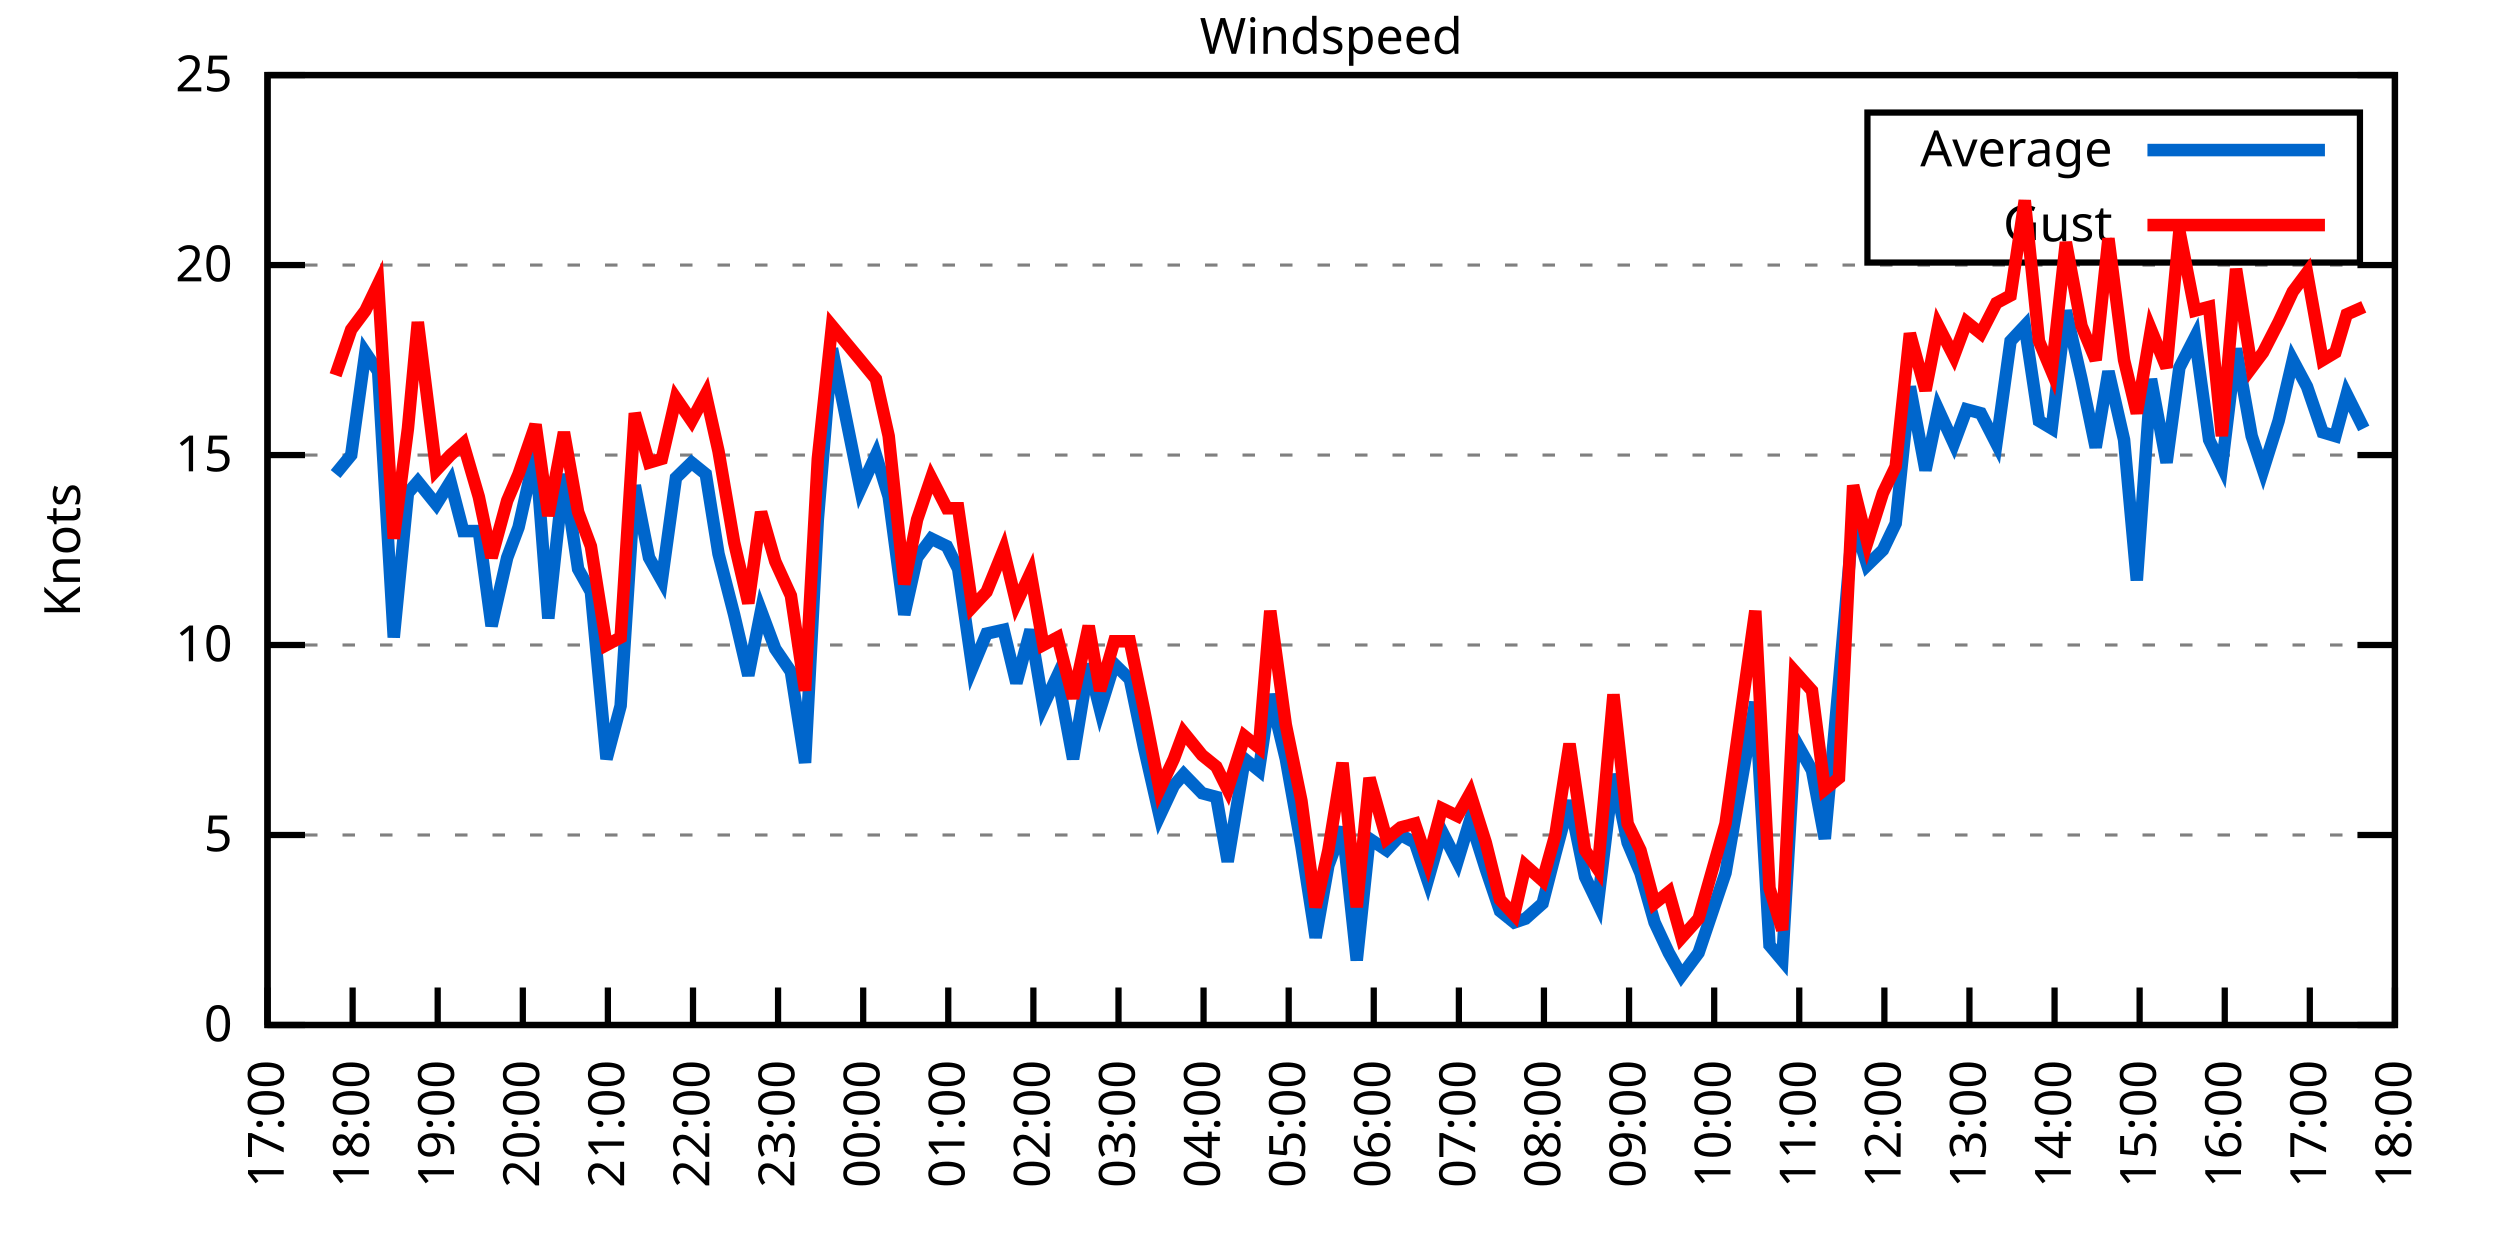
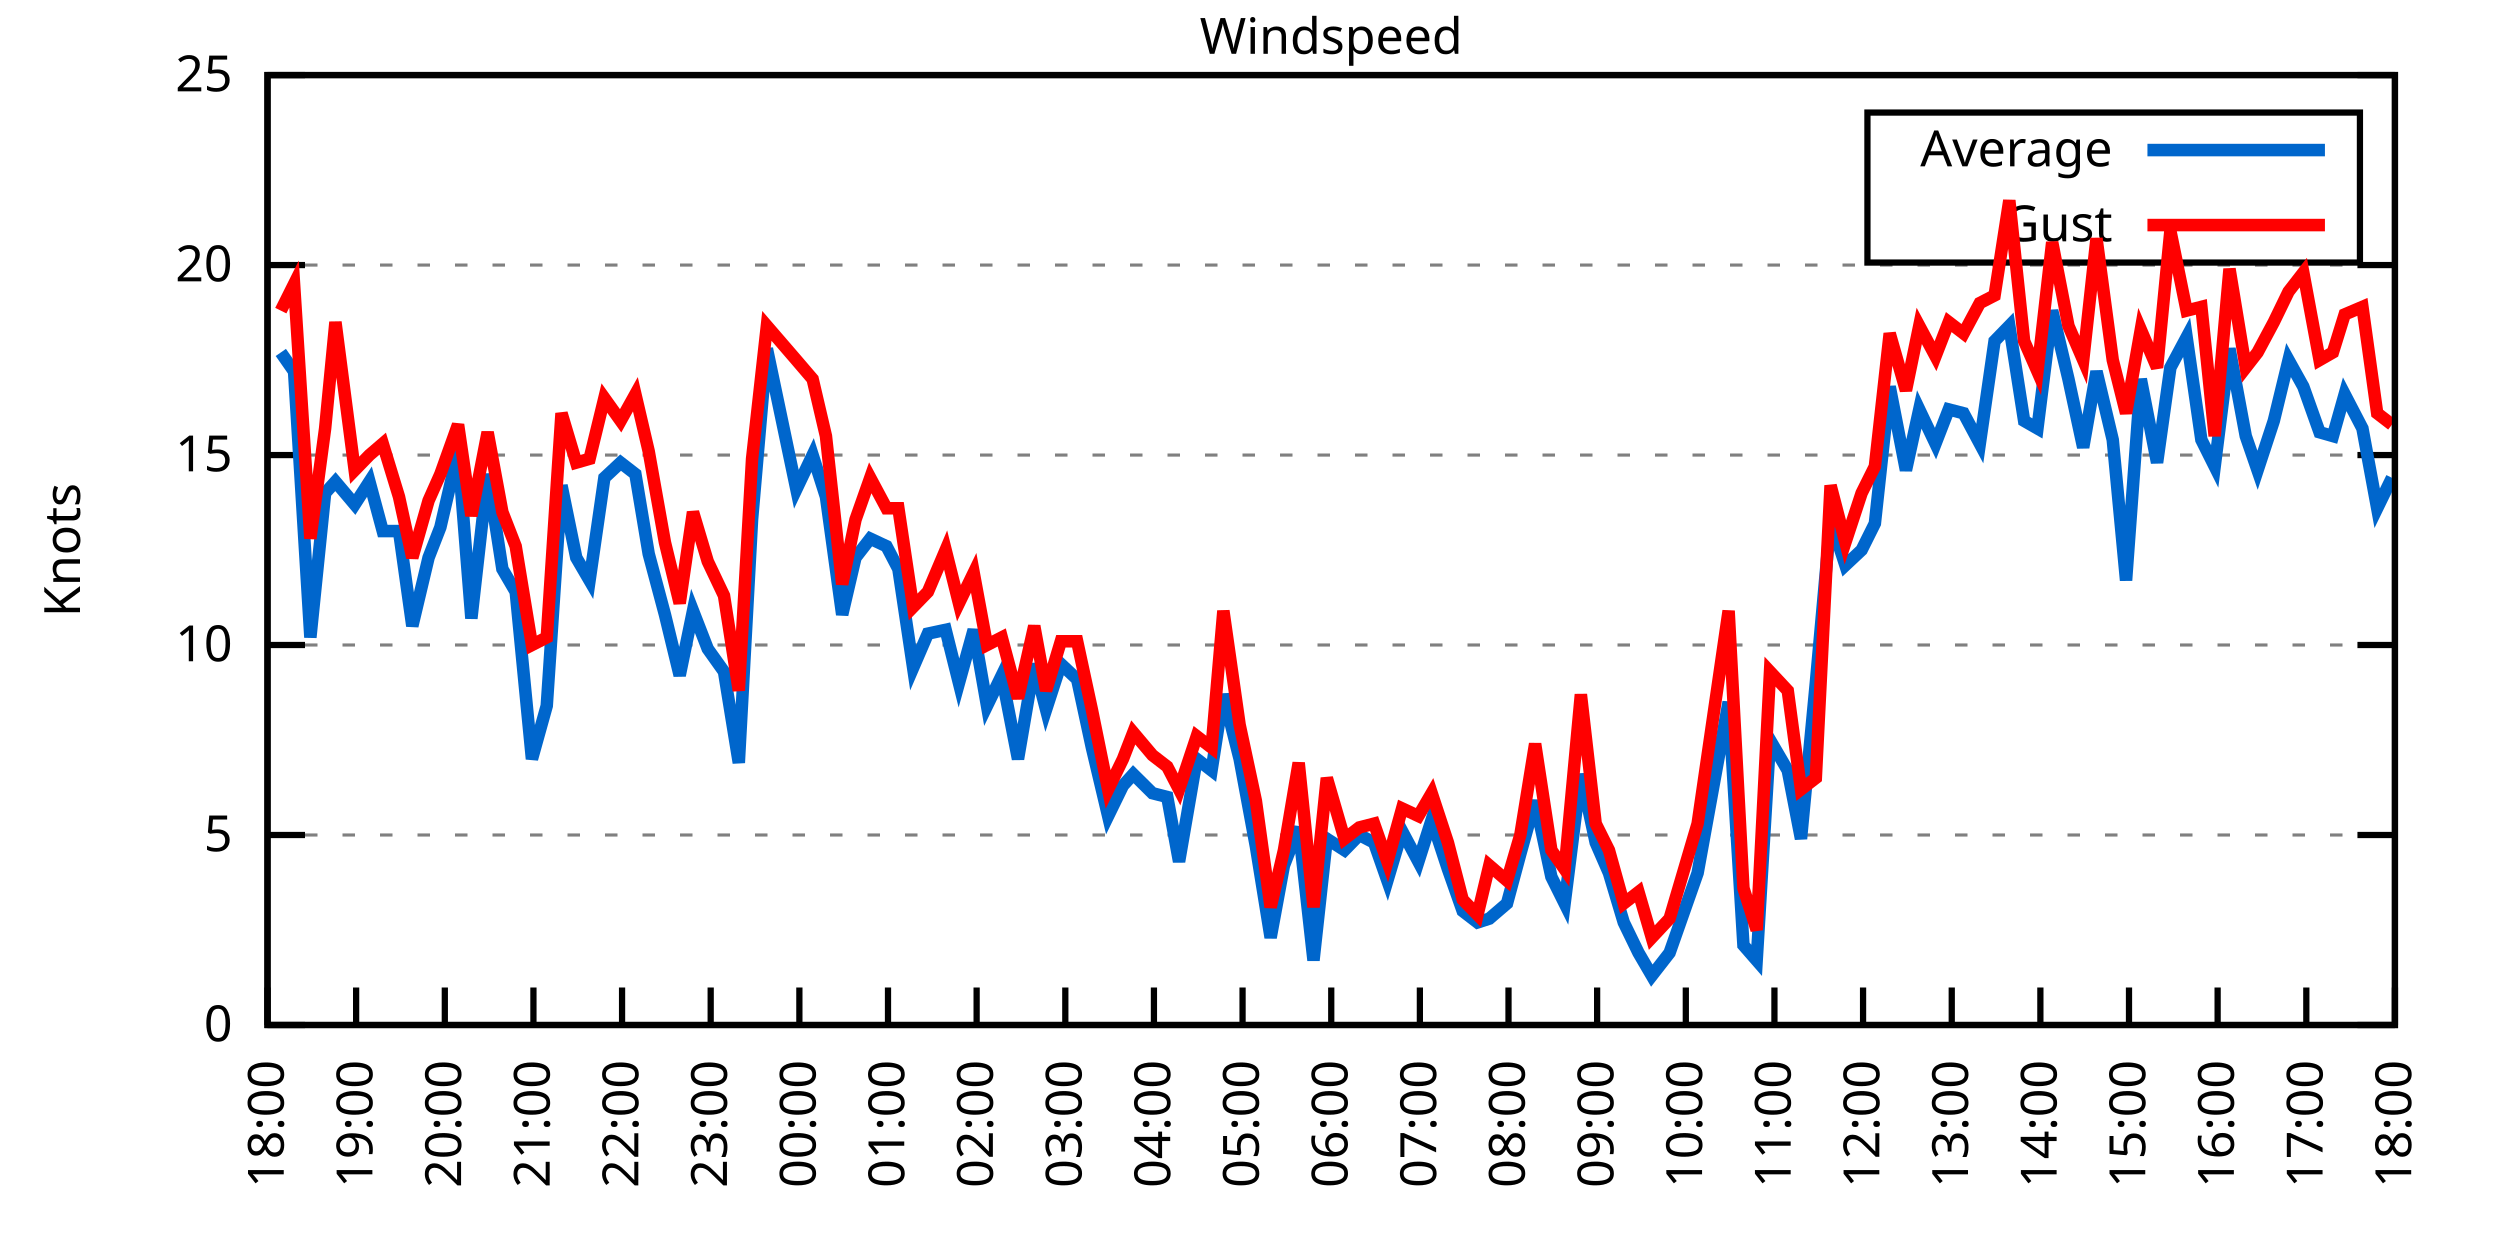
<svg xmlns="http://www.w3.org/2000/svg" xmlns:xlink="http://www.w3.org/1999/xlink" width="400" height="200" viewBox="0 0 400 200">
  <g id="gnuplot_canvas">
    <rect x="0" y="0" width="400" height="200" fill="none" />
    <defs>
      <circle id="gpDot" r="0.5" stroke-width="0.5" stroke="currentColor" />
      <path id="gpPt0" stroke-width="0.333" stroke="currentColor" d="M-1,0 h2 M0,-1 v2" />
      <path id="gpPt1" stroke-width="0.333" stroke="currentColor" d="M-1,-1 L1,1 M1,-1 L-1,1" />
      <path id="gpPt2" stroke-width="0.333" stroke="currentColor" d="M-1,0 L1,0 M0,-1 L0,1 M-1,-1 L1,1 M-1,1 L1,-1" />
      <rect id="gpPt3" stroke-width="0.333" stroke="currentColor" x="-1" y="-1" width="2" height="2" />
      <rect id="gpPt4" stroke-width="0.333" stroke="currentColor" fill="currentColor" x="-1" y="-1" width="2" height="2" />
      <circle id="gpPt5" stroke-width="0.333" stroke="currentColor" cx="0" cy="0" r="1" />
      <use xlink:href="#gpPt5" id="gpPt6" fill="currentColor" stroke="none" />
      <path id="gpPt7" stroke-width="0.333" stroke="currentColor" d="M0,-1.33 L-1.33,0.67 L1.33,0.67 z" />
      <use xlink:href="#gpPt7" id="gpPt8" fill="currentColor" stroke="none" />
      <use xlink:href="#gpPt7" id="gpPt9" stroke="currentColor" transform="rotate(180)" />
      <use xlink:href="#gpPt9" id="gpPt10" fill="currentColor" stroke="none" />
      <use xlink:href="#gpPt3" id="gpPt11" stroke="currentColor" transform="rotate(45)" />
      <use xlink:href="#gpPt11" id="gpPt12" fill="currentColor" stroke="none" />
      <path id="gpPt13" stroke-width="0.333" stroke="currentColor" d="M0,1.330 L1.265,0.411 L0.782,-1.067 L-0.782,-1.076 L-1.265,0.411 z" />
      <use xlink:href="#gpPt13" id="gpPt14" fill="currentColor" stroke="none" />
      <filter id="textbox" filterUnits="objectBoundingBox" x="0" y="0" height="1" width="1">
        <feFlood flood-color="white" flood-opacity="1" result="bgnd" />
        <feComposite in="SourceGraphic" in2="bgnd" operator="atop" />
      </filter>
      <filter id="greybox" filterUnits="objectBoundingBox" x="0" y="0" height="1" width="1">
        <feFlood flood-color="lightgrey" flood-opacity="1" result="grey" />
        <feComposite in="SourceGraphic" in2="grey" operator="atop" />
      </filter>
    </defs>
    <g fill="none" color="white" stroke="currentColor" stroke-width="1.00" stroke-linecap="butt" stroke-linejoin="miter">
</g>
    <g fill="none" color="black" stroke="currentColor" stroke-width="1.00" stroke-linecap="butt" stroke-linejoin="miter">
      <g stroke="none" shape-rendering="crispEdges">
        <polygon fill="rgb(255, 255, 255)" points="42.80,164.00 383.18,164.00 383.18,12.02 42.80,12.02 " />
      </g>
    </g>
    <g fill="none" color="black" stroke="currentColor" stroke-width="1.00" stroke-linecap="butt" stroke-linejoin="miter">
</g>
    <g fill="none" color="black" stroke="black" stroke-width="0.50" stroke-linecap="butt" stroke-linejoin="miter">
</g>
    <g fill="none" color="gray" stroke="currentColor" stroke-width="0.50" stroke-linecap="butt" stroke-linejoin="miter">
      <path stroke="gray" stroke-dasharray="2,4" class="gridline" d="M42.80,164.00 L383.19,164.00  " />
    </g>
    <g fill="none" color="gray" stroke="gray" stroke-width="1.00" stroke-linecap="butt" stroke-linejoin="miter">
</g>
    <g fill="none" color="black" stroke="currentColor" stroke-width="1.00" stroke-linecap="butt" stroke-linejoin="miter">
      <path stroke="black" d="M42.80,164.00 L48.80,164.00 M383.19,164.00 L377.19,164.00  " />
      <g transform="translate(37.20,166.60)" stroke="none" fill="black" font-family="Sans" font-size="8.00" text-anchor="end">
        <text>
          <tspan font-family="Sans"> 0</tspan>
        </text>
      </g>
    </g>
    <g fill="none" color="black" stroke="currentColor" stroke-width="1.00" stroke-linecap="butt" stroke-linejoin="miter">
</g>
    <g fill="none" color="black" stroke="black" stroke-width="0.50" stroke-linecap="butt" stroke-linejoin="miter">
</g>
    <g fill="none" color="gray" stroke="currentColor" stroke-width="0.50" stroke-linecap="butt" stroke-linejoin="miter">
      <path stroke="gray" stroke-dasharray="2,4" class="gridline" d="M42.80,133.60 L383.19,133.60  " />
    </g>
    <g fill="none" color="gray" stroke="gray" stroke-width="1.00" stroke-linecap="butt" stroke-linejoin="miter">
</g>
    <g fill="none" color="black" stroke="currentColor" stroke-width="1.00" stroke-linecap="butt" stroke-linejoin="miter">
      <path stroke="black" d="M42.80,133.60 L48.80,133.60 M383.19,133.60 L377.19,133.60  " />
      <g transform="translate(37.20,136.20)" stroke="none" fill="black" font-family="Sans" font-size="8.00" text-anchor="end">
        <text>
          <tspan font-family="Sans"> 5</tspan>
        </text>
      </g>
    </g>
    <g fill="none" color="black" stroke="currentColor" stroke-width="1.00" stroke-linecap="butt" stroke-linejoin="miter">
</g>
    <g fill="none" color="black" stroke="black" stroke-width="0.50" stroke-linecap="butt" stroke-linejoin="miter">
</g>
    <g fill="none" color="gray" stroke="currentColor" stroke-width="0.50" stroke-linecap="butt" stroke-linejoin="miter">
      <path stroke="gray" stroke-dasharray="2,4" class="gridline" d="M42.80,103.20 L383.19,103.20  " />
    </g>
    <g fill="none" color="gray" stroke="gray" stroke-width="1.00" stroke-linecap="butt" stroke-linejoin="miter">
</g>
    <g fill="none" color="black" stroke="currentColor" stroke-width="1.00" stroke-linecap="butt" stroke-linejoin="miter">
      <path stroke="black" d="M42.80,103.20 L48.80,103.20 M383.19,103.20 L377.19,103.20  " />
      <g transform="translate(37.20,105.80)" stroke="none" fill="black" font-family="Sans" font-size="8.00" text-anchor="end">
        <text>
          <tspan font-family="Sans"> 10</tspan>
        </text>
      </g>
    </g>
    <g fill="none" color="black" stroke="currentColor" stroke-width="1.00" stroke-linecap="butt" stroke-linejoin="miter">
</g>
    <g fill="none" color="black" stroke="black" stroke-width="0.50" stroke-linecap="butt" stroke-linejoin="miter">
</g>
    <g fill="none" color="gray" stroke="currentColor" stroke-width="0.50" stroke-linecap="butt" stroke-linejoin="miter">
      <path stroke="gray" stroke-dasharray="2,4" class="gridline" d="M42.80,72.81 L383.19,72.81  " />
    </g>
    <g fill="none" color="gray" stroke="gray" stroke-width="1.00" stroke-linecap="butt" stroke-linejoin="miter">
</g>
    <g fill="none" color="black" stroke="currentColor" stroke-width="1.00" stroke-linecap="butt" stroke-linejoin="miter">
      <path stroke="black" d="M42.80,72.81 L48.80,72.81 M383.19,72.81 L377.19,72.81  " />
      <g transform="translate(37.20,75.41)" stroke="none" fill="black" font-family="Sans" font-size="8.00" text-anchor="end">
        <text>
          <tspan font-family="Sans"> 15</tspan>
        </text>
      </g>
    </g>
    <g fill="none" color="black" stroke="currentColor" stroke-width="1.00" stroke-linecap="butt" stroke-linejoin="miter">
</g>
    <g fill="none" color="black" stroke="black" stroke-width="0.50" stroke-linecap="butt" stroke-linejoin="miter">
</g>
    <g fill="none" color="gray" stroke="currentColor" stroke-width="0.50" stroke-linecap="butt" stroke-linejoin="miter">
      <path stroke="gray" stroke-dasharray="2,4" class="gridline" d="M42.80,42.41 L383.19,42.41  " />
    </g>
    <g fill="none" color="gray" stroke="gray" stroke-width="1.00" stroke-linecap="butt" stroke-linejoin="miter">
</g>
    <g fill="none" color="black" stroke="currentColor" stroke-width="1.00" stroke-linecap="butt" stroke-linejoin="miter">
      <path stroke="black" d="M42.80,42.41 L48.80,42.41 M383.19,42.41 L377.19,42.41  " />
      <g transform="translate(37.20,45.01)" stroke="none" fill="black" font-family="Sans" font-size="8.00" text-anchor="end">
        <text>
          <tspan font-family="Sans"> 20</tspan>
        </text>
      </g>
    </g>
    <g fill="none" color="black" stroke="currentColor" stroke-width="1.00" stroke-linecap="butt" stroke-linejoin="miter">
</g>
    <g fill="none" color="black" stroke="black" stroke-width="0.50" stroke-linecap="butt" stroke-linejoin="miter">
</g>
    <g fill="none" color="gray" stroke="currentColor" stroke-width="0.50" stroke-linecap="butt" stroke-linejoin="miter">
      <path stroke="gray" stroke-dasharray="2,4" class="gridline" d="M42.80,12.01 L383.19,12.01  " />
    </g>
    <g fill="none" color="gray" stroke="gray" stroke-width="1.00" stroke-linecap="butt" stroke-linejoin="miter">
</g>
    <g fill="none" color="black" stroke="currentColor" stroke-width="1.00" stroke-linecap="butt" stroke-linejoin="miter">
      <path stroke="black" d="M42.80,12.01 L48.80,12.01 M383.19,12.01 L377.19,12.01  " />
      <g transform="translate(37.20,14.61)" stroke="none" fill="black" font-family="Sans" font-size="8.00" text-anchor="end">
        <text>
          <tspan font-family="Sans"> 25</tspan>
        </text>
      </g>
    </g>
    <g fill="none" color="black" stroke="currentColor" stroke-width="1.00" stroke-linecap="butt" stroke-linejoin="miter">
      <path stroke="black" d="M42.80,164.00 L42.80,158.00  " />
      <g transform="translate(45.40,169.60) rotate(270.00)" stroke="none" fill="black" font-family="Sans" font-size="8.00" text-anchor="end">
        <text>
-           <tspan font-family="Sans">17:00</tspan>
-         </text>
-       </g>
-     </g>
-     <g fill="none" color="black" stroke="currentColor" stroke-width="1.00" stroke-linecap="butt" stroke-linejoin="miter">
-       <path stroke="black" d="M56.42,164.00 L56.42,158.00  " />
-       <g transform="translate(59.02,169.60) rotate(270.00)" stroke="none" fill="black" font-family="Sans" font-size="8.00" text-anchor="end">
-         <text>
          <tspan font-family="Sans">18:00</tspan>
        </text>
      </g>
    </g>
    <g fill="none" color="black" stroke="currentColor" stroke-width="1.00" stroke-linecap="butt" stroke-linejoin="miter">
-       <path stroke="black" d="M70.03,164.00 L70.03,158.00  " />
-       <g transform="translate(72.63,169.60) rotate(270.00)" stroke="none" fill="black" font-family="Sans" font-size="8.00" text-anchor="end">
+       <path stroke="black" d="M56.98,164.00 L56.98,158.00  " />
+       <g transform="translate(59.58,169.60) rotate(270.00)" stroke="none" fill="black" font-family="Sans" font-size="8.00" text-anchor="end">
        <text>
          <tspan font-family="Sans">19:00</tspan>
        </text>
      </g>
    </g>
    <g fill="none" color="black" stroke="currentColor" stroke-width="1.00" stroke-linecap="butt" stroke-linejoin="miter">
-       <path stroke="black" d="M83.65,164.00 L83.65,158.00  " />
-       <g transform="translate(86.25,169.60) rotate(270.00)" stroke="none" fill="black" font-family="Sans" font-size="8.00" text-anchor="end">
+       <path stroke="black" d="M71.17,164.00 L71.17,158.00  " />
+       <g transform="translate(73.77,169.60) rotate(270.00)" stroke="none" fill="black" font-family="Sans" font-size="8.00" text-anchor="end">
        <text>
          <tspan font-family="Sans">20:00</tspan>
        </text>
      </g>
    </g>
    <g fill="none" color="black" stroke="currentColor" stroke-width="1.00" stroke-linecap="butt" stroke-linejoin="miter">
-       <path stroke="black" d="M97.26,164.00 L97.26,158.00  " />
-       <g transform="translate(99.86,169.60) rotate(270.00)" stroke="none" fill="black" font-family="Sans" font-size="8.00" text-anchor="end">
+       <path stroke="black" d="M85.35,164.00 L85.35,158.00  " />
+       <g transform="translate(87.95,169.60) rotate(270.00)" stroke="none" fill="black" font-family="Sans" font-size="8.00" text-anchor="end">
        <text>
          <tspan font-family="Sans">21:00</tspan>
        </text>
      </g>
    </g>
    <g fill="none" color="black" stroke="currentColor" stroke-width="1.00" stroke-linecap="butt" stroke-linejoin="miter">
-       <path stroke="black" d="M110.88,164.00 L110.88,158.00  " />
-       <g transform="translate(113.48,169.60) rotate(270.00)" stroke="none" fill="black" font-family="Sans" font-size="8.00" text-anchor="end">
+       <path stroke="black" d="M99.53,164.00 L99.53,158.00  " />
+       <g transform="translate(102.13,169.60) rotate(270.00)" stroke="none" fill="black" font-family="Sans" font-size="8.00" text-anchor="end">
        <text>
          <tspan font-family="Sans">22:00</tspan>
        </text>
      </g>
    </g>
    <g fill="none" color="black" stroke="currentColor" stroke-width="1.00" stroke-linecap="butt" stroke-linejoin="miter">
-       <path stroke="black" d="M124.49,164.00 L124.49,158.00  " />
-       <g transform="translate(127.09,169.60) rotate(270.00)" stroke="none" fill="black" font-family="Sans" font-size="8.00" text-anchor="end">
+       <path stroke="black" d="M113.71,164.00 L113.71,158.00  " />
+       <g transform="translate(116.31,169.60) rotate(270.00)" stroke="none" fill="black" font-family="Sans" font-size="8.00" text-anchor="end">
        <text>
          <tspan font-family="Sans">23:00</tspan>
        </text>
      </g>
    </g>
    <g fill="none" color="black" stroke="currentColor" stroke-width="1.00" stroke-linecap="butt" stroke-linejoin="miter">
-       <path stroke="black" d="M138.11,164.00 L138.11,158.00  " />
-       <g transform="translate(140.71,169.60) rotate(270.00)" stroke="none" fill="black" font-family="Sans" font-size="8.00" text-anchor="end">
+       <path stroke="black" d="M127.90,164.00 L127.90,158.00  " />
+       <g transform="translate(130.50,169.60) rotate(270.00)" stroke="none" fill="black" font-family="Sans" font-size="8.00" text-anchor="end">
        <text>
          <tspan font-family="Sans">00:00</tspan>
        </text>
      </g>
    </g>
    <g fill="none" color="black" stroke="currentColor" stroke-width="1.00" stroke-linecap="butt" stroke-linejoin="miter">
-       <path stroke="black" d="M151.72,164.00 L151.72,158.00  " />
-       <g transform="translate(154.32,169.60) rotate(270.00)" stroke="none" fill="black" font-family="Sans" font-size="8.00" text-anchor="end">
+       <path stroke="black" d="M142.08,164.00 L142.08,158.00  " />
+       <g transform="translate(144.68,169.60) rotate(270.00)" stroke="none" fill="black" font-family="Sans" font-size="8.00" text-anchor="end">
        <text>
          <tspan font-family="Sans">01:00</tspan>
        </text>
      </g>
    </g>
    <g fill="none" color="black" stroke="currentColor" stroke-width="1.00" stroke-linecap="butt" stroke-linejoin="miter">
-       <path stroke="black" d="M165.34,164.00 L165.34,158.00  " />
-       <g transform="translate(167.94,169.60) rotate(270.00)" stroke="none" fill="black" font-family="Sans" font-size="8.00" text-anchor="end">
+       <path stroke="black" d="M156.26,164.00 L156.26,158.00  " />
+       <g transform="translate(158.86,169.60) rotate(270.00)" stroke="none" fill="black" font-family="Sans" font-size="8.00" text-anchor="end">
        <text>
          <tspan font-family="Sans">02:00</tspan>
        </text>
      </g>
    </g>
    <g fill="none" color="black" stroke="currentColor" stroke-width="1.00" stroke-linecap="butt" stroke-linejoin="miter">
-       <path stroke="black" d="M178.96,164.00 L178.96,158.00  " />
-       <g transform="translate(181.56,169.60) rotate(270.00)" stroke="none" fill="black" font-family="Sans" font-size="8.00" text-anchor="end">
+       <path stroke="black" d="M170.45,164.00 L170.45,158.00  " />
+       <g transform="translate(173.05,169.60) rotate(270.00)" stroke="none" fill="black" font-family="Sans" font-size="8.00" text-anchor="end">
        <text>
          <tspan font-family="Sans">03:00</tspan>
        </text>
      </g>
    </g>
    <g fill="none" color="black" stroke="currentColor" stroke-width="1.00" stroke-linecap="butt" stroke-linejoin="miter">
-       <path stroke="black" d="M192.57,164.00 L192.57,158.00  " />
-       <g transform="translate(195.17,169.60) rotate(270.00)" stroke="none" fill="black" font-family="Sans" font-size="8.00" text-anchor="end">
+       <path stroke="black" d="M184.63,164.00 L184.63,158.00  " />
+       <g transform="translate(187.23,169.60) rotate(270.00)" stroke="none" fill="black" font-family="Sans" font-size="8.00" text-anchor="end">
        <text>
          <tspan font-family="Sans">04:00</tspan>
        </text>
      </g>
    </g>
    <g fill="none" color="black" stroke="currentColor" stroke-width="1.00" stroke-linecap="butt" stroke-linejoin="miter">
-       <path stroke="black" d="M206.19,164.00 L206.19,158.00  " />
-       <g transform="translate(208.79,169.60) rotate(270.00)" stroke="none" fill="black" font-family="Sans" font-size="8.00" text-anchor="end">
+       <path stroke="black" d="M198.81,164.00 L198.81,158.00  " />
+       <g transform="translate(201.41,169.60) rotate(270.00)" stroke="none" fill="black" font-family="Sans" font-size="8.00" text-anchor="end">
        <text>
          <tspan font-family="Sans">05:00</tspan>
        </text>
      </g>
    </g>
    <g fill="none" color="black" stroke="currentColor" stroke-width="1.00" stroke-linecap="butt" stroke-linejoin="miter">
-       <path stroke="black" d="M219.80,164.00 L219.80,158.00  " />
-       <g transform="translate(222.40,169.60) rotate(270.00)" stroke="none" fill="black" font-family="Sans" font-size="8.00" text-anchor="end">
+       <path stroke="black" d="M213.00,164.00 L213.00,158.00  " />
+       <g transform="translate(215.60,169.60) rotate(270.00)" stroke="none" fill="black" font-family="Sans" font-size="8.00" text-anchor="end">
        <text>
          <tspan font-family="Sans">06:00</tspan>
        </text>
      </g>
    </g>
    <g fill="none" color="black" stroke="currentColor" stroke-width="1.00" stroke-linecap="butt" stroke-linejoin="miter">
-       <path stroke="black" d="M233.42,164.00 L233.42,158.00  " />
-       <g transform="translate(236.02,169.60) rotate(270.00)" stroke="none" fill="black" font-family="Sans" font-size="8.00" text-anchor="end">
+       <path stroke="black" d="M227.18,164.00 L227.18,158.00  " />
+       <g transform="translate(229.78,169.60) rotate(270.00)" stroke="none" fill="black" font-family="Sans" font-size="8.00" text-anchor="end">
        <text>
          <tspan font-family="Sans">07:00</tspan>
        </text>
      </g>
    </g>
    <g fill="none" color="black" stroke="currentColor" stroke-width="1.00" stroke-linecap="butt" stroke-linejoin="miter">
-       <path stroke="black" d="M247.03,164.00 L247.03,158.00  " />
-       <g transform="translate(249.63,169.60) rotate(270.00)" stroke="none" fill="black" font-family="Sans" font-size="8.00" text-anchor="end">
+       <path stroke="black" d="M241.36,164.00 L241.36,158.00  " />
+       <g transform="translate(243.96,169.60) rotate(270.00)" stroke="none" fill="black" font-family="Sans" font-size="8.00" text-anchor="end">
        <text>
          <tspan font-family="Sans">08:00</tspan>
        </text>
      </g>
    </g>
    <g fill="none" color="black" stroke="currentColor" stroke-width="1.00" stroke-linecap="butt" stroke-linejoin="miter">
-       <path stroke="black" d="M260.65,164.00 L260.65,158.00  " />
-       <g transform="translate(263.25,169.60) rotate(270.00)" stroke="none" fill="black" font-family="Sans" font-size="8.00" text-anchor="end">
+       <path stroke="black" d="M255.54,164.00 L255.54,158.00  " />
+       <g transform="translate(258.14,169.60) rotate(270.00)" stroke="none" fill="black" font-family="Sans" font-size="8.00" text-anchor="end">
        <text>
          <tspan font-family="Sans">09:00</tspan>
        </text>
      </g>
    </g>
    <g fill="none" color="black" stroke="currentColor" stroke-width="1.00" stroke-linecap="butt" stroke-linejoin="miter">
-       <path stroke="black" d="M274.27,164.00 L274.27,158.00  " />
-       <g transform="translate(276.87,169.60) rotate(270.00)" stroke="none" fill="black" font-family="Sans" font-size="8.00" text-anchor="end">
+       <path stroke="black" d="M269.73,164.00 L269.73,158.00  " />
+       <g transform="translate(272.33,169.60) rotate(270.00)" stroke="none" fill="black" font-family="Sans" font-size="8.00" text-anchor="end">
        <text>
          <tspan font-family="Sans">10:00</tspan>
        </text>
      </g>
    </g>
    <g fill="none" color="black" stroke="currentColor" stroke-width="1.00" stroke-linecap="butt" stroke-linejoin="miter">
-       <path stroke="black" d="M287.88,164.00 L287.88,158.00  " />
-       <g transform="translate(290.48,169.60) rotate(270.00)" stroke="none" fill="black" font-family="Sans" font-size="8.00" text-anchor="end">
+       <path stroke="black" d="M283.91,164.00 L283.91,158.00  " />
+       <g transform="translate(286.51,169.60) rotate(270.00)" stroke="none" fill="black" font-family="Sans" font-size="8.00" text-anchor="end">
        <text>
          <tspan font-family="Sans">11:00</tspan>
        </text>
      </g>
    </g>
    <g fill="none" color="black" stroke="currentColor" stroke-width="1.00" stroke-linecap="butt" stroke-linejoin="miter">
-       <path stroke="black" d="M301.50,164.00 L301.50,158.00  " />
-       <g transform="translate(304.10,169.60) rotate(270.00)" stroke="none" fill="black" font-family="Sans" font-size="8.00" text-anchor="end">
+       <path stroke="black" d="M298.09,164.00 L298.09,158.00  " />
+       <g transform="translate(300.69,169.60) rotate(270.00)" stroke="none" fill="black" font-family="Sans" font-size="8.00" text-anchor="end">
        <text>
          <tspan font-family="Sans">12:00</tspan>
        </text>
      </g>
    </g>
    <g fill="none" color="black" stroke="currentColor" stroke-width="1.00" stroke-linecap="butt" stroke-linejoin="miter">
-       <path stroke="black" d="M315.11,164.00 L315.11,158.00  " />
-       <g transform="translate(317.71,169.60) rotate(270.00)" stroke="none" fill="black" font-family="Sans" font-size="8.00" text-anchor="end">
+       <path stroke="black" d="M312.28,164.00 L312.28,158.00  " />
+       <g transform="translate(314.88,169.60) rotate(270.00)" stroke="none" fill="black" font-family="Sans" font-size="8.00" text-anchor="end">
        <text>
          <tspan font-family="Sans">13:00</tspan>
        </text>
      </g>
    </g>
    <g fill="none" color="black" stroke="currentColor" stroke-width="1.00" stroke-linecap="butt" stroke-linejoin="miter">
-       <path stroke="black" d="M328.73,164.00 L328.73,158.00  " />
-       <g transform="translate(331.33,169.60) rotate(270.00)" stroke="none" fill="black" font-family="Sans" font-size="8.00" text-anchor="end">
+       <path stroke="black" d="M326.46,164.00 L326.46,158.00  " />
+       <g transform="translate(329.06,169.60) rotate(270.00)" stroke="none" fill="black" font-family="Sans" font-size="8.00" text-anchor="end">
        <text>
          <tspan font-family="Sans">14:00</tspan>
        </text>
      </g>
    </g>
    <g fill="none" color="black" stroke="currentColor" stroke-width="1.00" stroke-linecap="butt" stroke-linejoin="miter">
-       <path stroke="black" d="M342.34,164.00 L342.34,158.00  " />
-       <g transform="translate(344.94,169.60) rotate(270.00)" stroke="none" fill="black" font-family="Sans" font-size="8.00" text-anchor="end">
+       <path stroke="black" d="M340.64,164.00 L340.64,158.00  " />
+       <g transform="translate(343.24,169.60) rotate(270.00)" stroke="none" fill="black" font-family="Sans" font-size="8.00" text-anchor="end">
        <text>
          <tspan font-family="Sans">15:00</tspan>
        </text>
      </g>
    </g>
    <g fill="none" color="black" stroke="currentColor" stroke-width="1.00" stroke-linecap="butt" stroke-linejoin="miter">
-       <path stroke="black" d="M355.96,164.00 L355.96,158.00  " />
-       <g transform="translate(358.56,169.60) rotate(270.00)" stroke="none" fill="black" font-family="Sans" font-size="8.00" text-anchor="end">
+       <path stroke="black" d="M354.82,164.00 L354.82,158.00  " />
+       <g transform="translate(357.42,169.60) rotate(270.00)" stroke="none" fill="black" font-family="Sans" font-size="8.00" text-anchor="end">
        <text>
          <tspan font-family="Sans">16:00</tspan>
        </text>
      </g>
    </g>
    <g fill="none" color="black" stroke="currentColor" stroke-width="1.00" stroke-linecap="butt" stroke-linejoin="miter">
-       <path stroke="black" d="M369.57,164.00 L369.57,158.00  " />
-       <g transform="translate(372.17,169.60) rotate(270.00)" stroke="none" fill="black" font-family="Sans" font-size="8.00" text-anchor="end">
+       <path stroke="black" d="M369.01,164.00 L369.01,158.00  " />
+       <g transform="translate(371.61,169.60) rotate(270.00)" stroke="none" fill="black" font-family="Sans" font-size="8.00" text-anchor="end">
        <text>
          <tspan font-family="Sans">17:00</tspan>
        </text>
      </g>
    </g>
    <g fill="none" color="black" stroke="currentColor" stroke-width="1.00" stroke-linecap="butt" stroke-linejoin="miter">
      <path stroke="black" d="M383.19,164.00 L383.19,158.00  " />
      <g transform="translate(385.79,169.60) rotate(270.00)" stroke="none" fill="black" font-family="Sans" font-size="8.00" text-anchor="end">
        <text>
          <tspan font-family="Sans">18:00</tspan>
        </text>
      </g>
    </g>
    <g fill="none" color="black" stroke="currentColor" stroke-width="1.00" stroke-linecap="butt" stroke-linejoin="miter">
</g>
    <g fill="none" color="black" stroke="currentColor" stroke-width="1.00" stroke-linecap="butt" stroke-linejoin="miter">
      <path stroke="black" d="M42.80,12.01 L42.80,164.00 L383.19,164.00 L383.19,12.01 L42.80,12.01 Z  " />
    </g>
    <g fill="none" color="black" stroke="currentColor" stroke-width="1.00" stroke-linecap="butt" stroke-linejoin="miter">
</g>
    <g fill="none" color="black" stroke="currentColor" stroke-width="1.00" stroke-linecap="butt" stroke-linejoin="miter">
      <path stroke="black" d="M298.79,42.01 L298.79,18.01 L377.59,18.01 L377.59,42.01 L298.79,42.01 Z  " />
    </g>
    <g id="Windspeed_plot_1">
      <g fill="none" color="white" stroke="black" stroke-width="2.00" stroke-linecap="butt" stroke-linejoin="miter">
</g>
      <g fill="none" color="black" stroke="currentColor" stroke-width="2.00" stroke-linecap="butt" stroke-linejoin="miter">
        <g transform="translate(337.99,26.61)" stroke="none" fill="black" font-family="Sans" font-size="8.00" text-anchor="end">
          <text>
            <tspan font-family="Sans">Average</tspan>
          </text>
        </g>
      </g>
      <g fill="none" color="black" stroke="currentColor" stroke-width="2.00" stroke-linecap="butt" stroke-linejoin="miter">
-         <path stroke="rgb(  0, 102, 204)" d="M343.59,24.01 L371.99,24.01 M53.69,75.85 L56.19,72.81 L58.46,56.39 L60.50,59.43 L63.00,101.99 L65.27,78.89   L66.85,77.06 L69.80,80.71 L72.07,77.06 L74.12,84.97 L76.61,84.97 L78.65,100.16 L81.15,89.22 L82.97,84.36   L85.69,72.20 L87.73,98.95 L90.23,75.85 L92.50,91.04 L94.54,94.69 L97.04,121.44 L99.30,112.93 L101.57,77.67   L103.84,89.22 L105.89,92.87 L108.15,76.45 L110.65,74.02 L112.92,75.85 L114.96,88.61 L117.46,98.34 L119.73,108.07   L121.77,97.73 L124.04,103.81 L126.54,107.46 L128.81,122.05 L130.85,83.14 L133.12,55.78 L137.66,78.28 L140.15,72.81   L142.19,79.49 L144.69,98.34 L146.73,89.22 L149.00,86.18 L151.50,87.40 L153.31,91.04 L155.58,106.85 L157.85,101.38   L160.57,100.77 L162.62,109.28 L164.89,100.77 L166.93,112.93 L169.20,108.07 L171.69,121.44 L174.19,106.24 L176.01,113.54   L178.28,106.24 L180.77,108.68 L183.04,119.62 L185.54,130.56 L187.81,125.70 L189.39,123.87 L192.34,126.91 L194.61,127.52   L196.43,137.86 L199.15,121.44 L201.42,123.27 L203.24,111.11 L205.73,121.44 L208.23,135.43 L210.50,150.02 L212.54,138.47   L214.81,132.39 L217.08,153.66 L219.12,134.21 L221.85,136.03 L224.11,133.60 L226.38,134.82 L228.43,140.90 L230.70,132.99   L233.19,137.86 L235.23,131.17 L237.73,139.07 L240.00,145.76 L242.27,147.59 L244.08,146.98 L246.81,144.55 L248.85,136.64   L251.12,128.13 L253.61,140.29 L255.66,144.55 L258.15,123.87 L260.42,134.82 L262.47,139.68 L264.73,147.59 L267.00,152.45   L269.05,156.10 L271.77,152.45 L276.08,139.68 L280.85,112.32 L283.12,151.23 L285.16,153.66 L287.20,118.40 L289.92,123.27   L291.97,134.21 L294.23,109.28 L296.50,83.14 L298.77,90.44 L301.27,88.00 L303.31,83.75 L305.58,61.86 L308.08,75.24   L310.12,65.51 L312.62,70.98 L314.66,65.51 L316.93,66.12 L319.42,70.98 L321.69,54.57 L323.96,52.14 L326.23,67.33   L328.27,68.55 L330.54,49.70 L333.04,60.65 L335.31,71.59 L337.35,59.43 L339.85,70.37 L341.89,92.87 L344.16,60.65   L346.65,74.02 L348.70,58.82 L351.19,53.96 L353.46,70.37 L355.50,74.63 L357.77,55.78 L360.27,69.77 L362.09,75.24   L364.58,67.33 L366.85,57.61 L369.12,61.86 L371.62,69.16 L373.66,69.77 L375.47,63.08 L378.20,68.55  " />
+         <path stroke="rgb(  0, 102, 204)" d="M343.59,24.01 L371.99,24.01 M44.93,56.39 L47.05,59.43 L49.66,101.99 L52.02,78.89 L53.67,77.06 L56.75,80.71   L59.11,77.06 L61.24,84.97 L63.84,84.97 L65.97,100.16 L68.57,89.22 L70.46,84.36 L73.29,72.20 L75.42,98.95   L78.02,75.85 L80.38,91.04 L82.51,94.69 L85.11,121.44 L87.48,112.93 L89.84,77.67 L92.20,89.22 L94.33,92.87   L96.70,76.45 L99.30,74.02 L101.66,75.85 L103.79,88.61 L106.39,98.34 L108.75,108.07 L110.88,97.73 L113.24,103.81   L115.84,107.46 L118.21,122.05 L120.33,83.14 L122.70,55.78 L127.42,78.28 L130.02,72.81 L132.15,79.49 L134.75,98.34   L136.88,89.22 L139.24,86.18 L141.84,87.40 L143.74,91.04 L146.10,106.85 L148.46,101.38 L151.30,100.77 L153.43,109.28   L155.79,100.77 L157.92,112.93 L160.28,108.07 L162.88,121.44 L165.48,106.24 L167.37,113.54 L169.74,106.24 L172.34,108.68   L174.70,119.62 L177.30,130.56 L179.67,125.70 L181.32,123.87 L184.39,126.91 L186.76,127.52 L188.65,137.86 L191.48,121.44   L193.85,123.27 L195.74,111.11 L198.34,121.44 L200.94,135.43 L203.30,150.02 L205.43,138.47 L207.79,132.39 L210.16,153.66   L212.29,134.21 L215.12,136.03 L217.49,133.60 L219.85,134.82 L221.98,140.90 L224.34,132.99 L226.94,137.86 L229.07,131.17   L231.67,139.07 L234.03,145.76 L236.40,147.59 L238.29,146.98 L241.12,144.55 L243.25,136.64 L245.62,128.13 L248.22,140.29   L250.34,144.55 L252.94,123.87 L255.31,134.82 L257.43,139.68 L259.80,147.59 L262.16,152.45 L264.29,156.10 L267.13,152.45   L271.62,139.68 L276.58,112.32 L278.95,151.23 L281.07,153.66 L283.20,118.40 L286.04,123.27 L288.16,134.21 L290.53,109.28   L292.89,83.14 L295.26,90.44 L297.86,88.00 L299.98,83.75 L302.35,61.86 L304.95,75.24 L307.08,65.51 L309.68,70.98   L311.80,65.51 L314.17,66.12 L316.77,70.98 L319.13,54.57 L321.49,52.14 L323.86,67.33 L325.99,68.55 L328.35,49.70   L330.95,60.65 L333.31,71.59 L335.44,59.43 L338.04,70.37 L340.17,92.87 L342.53,60.65 L345.13,74.02 L347.26,58.82   L349.86,53.96 L352.22,70.37 L354.35,74.63 L356.72,55.78 L359.32,69.77 L361.21,75.24 L363.81,67.33 L366.17,57.61   L368.53,61.86 L371.13,69.16 L373.26,69.77 L375.15,63.08 L377.99,68.55 L380.35,81.32 L382.72,76.45  " />
      </g>
    </g>
    <g id="Windspeed_plot_2">
      <g fill="none" color="black" stroke="currentColor" stroke-width="2.00" stroke-linecap="butt" stroke-linejoin="miter">
        <g transform="translate(337.99,38.61)" stroke="none" fill="black" font-family="Sans" font-size="8.00" text-anchor="end">
          <text>
            <tspan font-family="Sans">Gust</tspan>
          </text>
        </g>
      </g>
      <g fill="none" color="black" stroke="currentColor" stroke-width="2.00" stroke-linecap="butt" stroke-linejoin="miter">
-         <path stroke="rgb(255,   0,   0)" d="M343.59,36.01 L371.99,36.01 M53.69,60.04 L56.19,52.74 L58.46,49.70 L60.50,45.45 L63.00,86.18 L65.27,68.55   L66.85,51.53 L69.80,75.24 L72.07,72.81 L74.12,70.98 L76.61,79.49 L78.65,89.22 L81.15,80.10 L82.97,75.85   L85.69,67.94 L87.73,82.53 L90.23,69.16 L92.50,81.93 L94.54,87.40 L97.04,103.20 L99.30,101.99 L101.57,66.12   L103.84,74.02 L105.89,73.41 L108.15,63.69 L110.65,67.33 L112.92,63.08 L114.96,72.20 L117.46,86.79 L119.73,96.52   L121.77,81.93 L124.04,89.83 L126.54,95.30 L128.81,110.50 L130.85,73.41 L133.12,52.14 L137.66,57.61 L140.15,60.65   L142.19,69.77 L144.69,93.48 L146.73,83.14 L149.00,76.45 L151.50,81.32 L153.31,81.32 L155.58,97.12 L157.85,94.69   L160.57,88.00 L162.62,96.52 L164.89,91.65 L166.93,103.20 L169.20,101.99 L171.69,111.72 L174.19,100.16 L176.01,110.50   L178.28,102.60 L180.77,102.60 L183.04,113.54 L185.54,126.31 L187.81,121.44 L189.39,117.19 L192.34,120.83 L194.61,122.66   L196.43,126.31 L199.15,117.80 L201.42,119.62 L203.24,97.73 L205.73,115.97 L208.23,128.13 L210.50,145.15 L212.54,136.03   L214.81,122.05 L217.08,145.15 L219.12,124.48 L221.85,134.21 L224.11,132.39 L226.38,131.78 L228.43,137.86 L230.70,129.35   L233.19,130.56 L235.23,126.91 L237.73,134.82 L240.00,143.94 L242.27,146.37 L244.08,138.47 L246.81,140.90 L248.85,133.60   L251.12,119.01 L253.61,136.03 L255.66,139.07 L258.15,111.11 L260.42,131.78 L262.47,136.03 L264.73,144.55 L267.00,142.72   L269.05,150.02 L271.77,146.98 L276.08,131.78 L280.85,97.73 L283.12,142.11 L285.16,148.80 L287.20,107.46 L289.92,110.50   L291.97,126.31 L294.23,124.48 L296.50,77.67 L298.77,86.79 L301.27,78.89 L303.31,74.63 L305.58,53.35 L308.08,62.47   L310.12,52.14 L312.62,57.00 L314.66,51.53 L316.93,53.35 L319.42,48.49 L321.69,47.27 L323.96,32.07 L326.23,54.57   L328.27,59.43 L330.54,38.76 L333.04,52.14 L335.31,57.61 L337.35,38.15 L339.85,57.61 L341.89,66.12 L344.16,52.74   L346.65,58.82 L348.70,36.94 L351.19,49.70 L353.46,49.10 L355.50,69.77 L357.77,43.02 L360.27,58.82 L362.09,56.39   L364.58,51.53 L366.85,46.66 L369.12,43.62 L371.62,57.61 L373.66,56.39 L375.47,50.31 L378.20,49.10  " />
+         <path stroke="rgb(255,   0,   0)" d="M343.59,36.01 L371.99,36.01 M44.93,49.70 L47.05,45.45 L49.66,86.18 L52.02,68.55 L53.67,51.53 L56.75,75.24   L59.11,72.81 L61.24,70.98 L63.84,79.49 L65.97,89.22 L68.57,80.10 L70.46,75.85 L73.29,67.94 L75.42,82.53   L78.02,69.16 L80.38,81.93 L82.51,87.40 L85.11,103.20 L87.48,101.99 L89.84,66.12 L92.20,74.02 L94.33,73.41   L96.70,63.69 L99.30,67.33 L101.66,63.08 L103.79,72.20 L106.39,86.79 L108.75,96.52 L110.88,81.93 L113.24,89.83   L115.84,95.30 L118.21,110.50 L120.33,73.41 L122.70,52.14 L127.42,57.61 L130.02,60.65 L132.15,69.77 L134.75,93.48   L136.88,83.14 L139.24,76.45 L141.84,81.32 L143.74,81.32 L146.10,97.12 L148.46,94.69 L151.30,88.00 L153.43,96.52   L155.79,91.65 L157.92,103.20 L160.28,101.99 L162.88,111.72 L165.48,100.16 L167.37,110.50 L169.74,102.60 L172.34,102.60   L174.70,113.54 L177.30,126.31 L179.67,121.44 L181.32,117.19 L184.39,120.83 L186.76,122.66 L188.65,126.31 L191.48,117.80   L193.85,119.62 L195.74,97.73 L198.34,115.97 L200.94,128.13 L203.30,145.15 L205.43,136.03 L207.79,122.05 L210.16,145.15   L212.29,124.48 L215.12,134.21 L217.49,132.39 L219.85,131.78 L221.98,137.86 L224.34,129.35 L226.94,130.56 L229.07,126.91   L231.67,134.82 L234.03,143.94 L236.40,146.37 L238.29,138.47 L241.12,140.90 L243.25,133.60 L245.62,119.01 L248.22,136.03   L250.34,139.07 L252.94,111.11 L255.31,131.78 L257.43,136.03 L259.80,144.55 L262.16,142.72 L264.29,150.02 L267.13,146.98   L271.62,131.78 L276.58,97.73 L278.95,142.11 L281.07,148.80 L283.20,107.46 L286.04,110.50 L288.16,126.31 L290.53,124.48   L292.89,77.67 L295.26,86.79 L297.86,78.89 L299.98,74.63 L302.35,53.35 L304.95,62.47 L307.08,52.14 L309.68,57.00   L311.80,51.53 L314.17,53.35 L316.77,48.49 L319.13,47.27 L321.49,32.07 L323.86,54.57 L325.99,59.43 L328.35,38.76   L330.95,52.14 L333.31,57.61 L335.44,38.15 L338.04,57.61 L340.17,66.12 L342.53,52.74 L345.13,58.82 L347.26,36.94   L349.86,49.70 L352.22,49.10 L354.35,69.77 L356.72,43.02 L359.32,58.82 L361.21,56.39 L363.81,51.53 L366.17,46.66   L368.53,43.62 L371.13,57.61 L373.26,56.39 L375.15,50.31 L377.99,49.10 L380.35,66.12 L382.72,67.94  " />
      </g>
    </g>
    <g fill="none" color="black" stroke="currentColor" stroke-width="2.00" stroke-linecap="butt" stroke-linejoin="miter">
</g>
    <g fill="none" color="black" stroke="black" stroke-width="1.00" stroke-linecap="butt" stroke-linejoin="miter">
</g>
    <g fill="none" color="black" stroke="currentColor" stroke-width="1.00" stroke-linecap="butt" stroke-linejoin="miter">
      <path stroke="black" d="M42.80,12.01 L42.80,164.00 L383.19,164.00 L383.19,12.01 L42.80,12.01 Z  " />
      <g transform="translate(12.80,88.01) rotate(270.00)" stroke="none" fill="black" font-family="Sans" font-size="8.00" text-anchor="middle">
        <text>
          <tspan font-family="Sans">Knots</tspan>
        </text>
      </g>
    </g>
    <g fill="none" color="black" stroke="currentColor" stroke-width="1.00" stroke-linecap="butt" stroke-linejoin="miter">
</g>
    <g fill="none" color="black" stroke="currentColor" stroke-width="1.00" stroke-linecap="butt" stroke-linejoin="miter">
      <g transform="translate(212.99,8.61)" stroke="none" fill="black" font-family="Sans" font-size="8.00" text-anchor="middle">
        <text>
          <tspan font-family="Sans">Windspeed</tspan>
        </text>
      </g>
    </g>
    <g fill="none" color="black" stroke="currentColor" stroke-width="1.00" stroke-linecap="butt" stroke-linejoin="miter">
</g>
  </g>
</svg>
